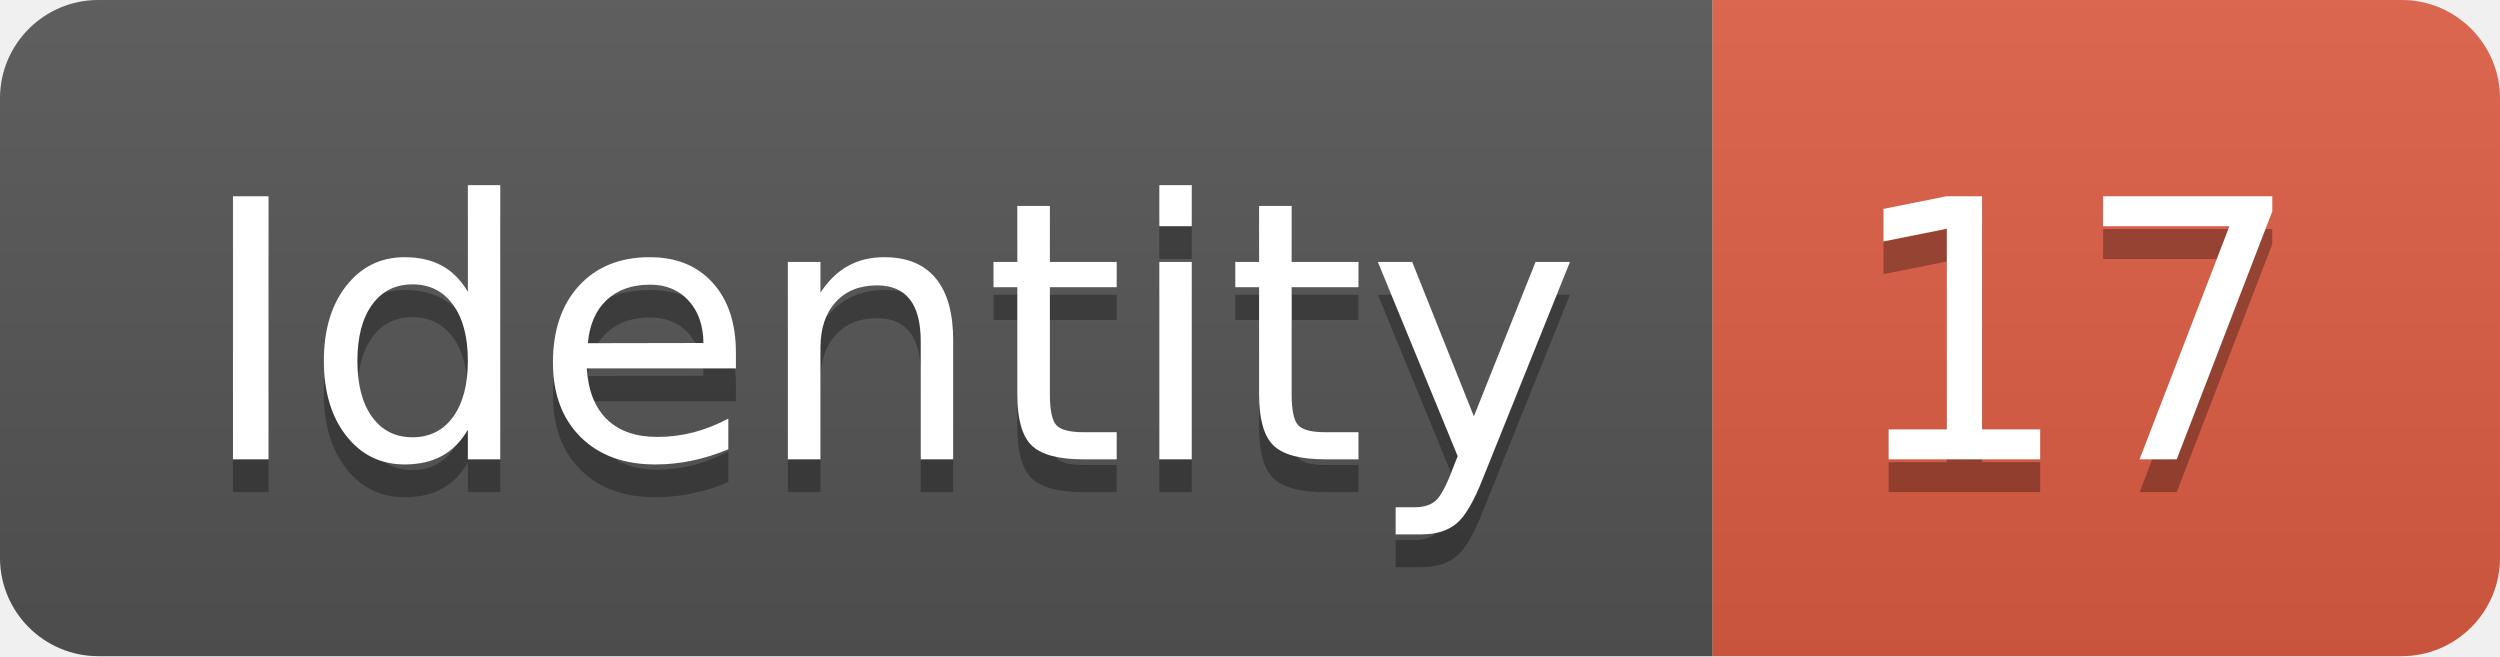
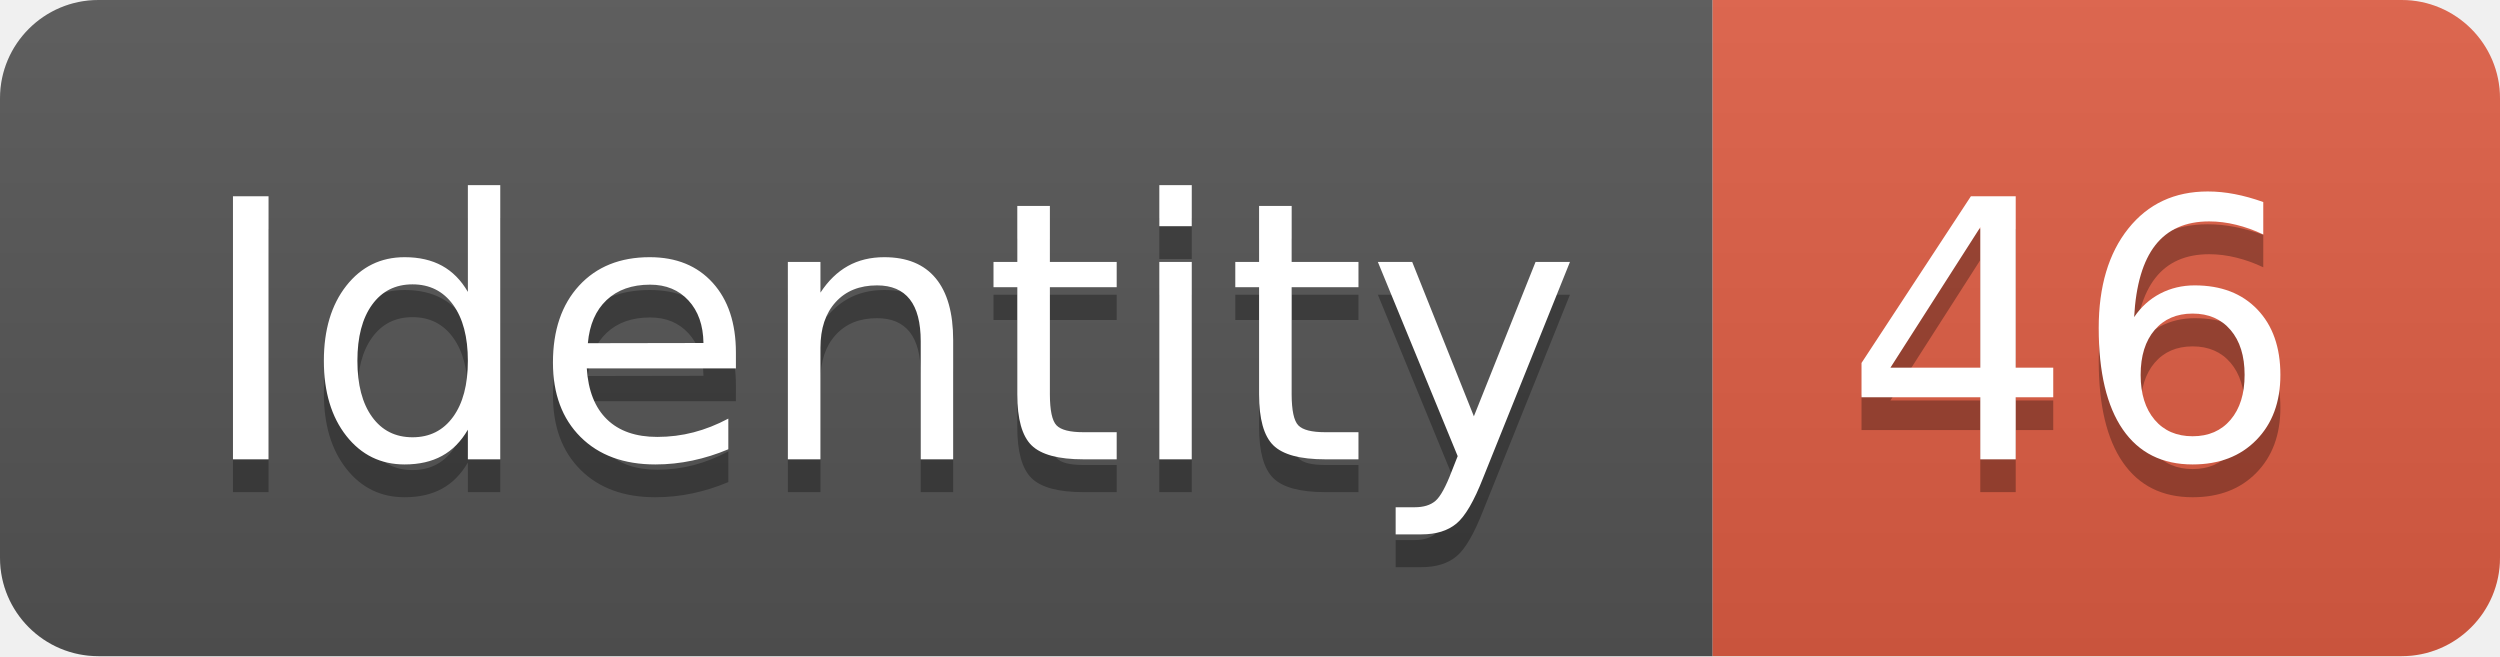
<svg xmlns="http://www.w3.org/2000/svg" width="76.2" height="20">
  <linearGradient id="smooth" x2="0" y2="100%">
    <stop offset="0" stop-color="#bbb" stop-opacity=".1" />
    <stop offset="1" stop-opacity=".1" />
  </linearGradient>
  <clipPath id="round">
    <rect width="76.2" height="20" rx="3" fill="#fff" />
  </clipPath>
  <g clip-path="url(#round)">
    <rect width="52.2" height="20" fill="#555" />
    <rect x="52.2" width="24.0" height="20" fill="#e05d44" />
    <rect width="76.2" height="20" fill="url(#smooth)" />
  </g>
  <g fill="#fff" text-anchor="middle" font-family="DejaVu Sans,Verdana,Geneva,sans-serif" font-size="110">
    <text x="271.0" y="150" fill="#010101" fill-opacity=".3" transform="scale(0.1)" textLength="422.0" lengthAdjust="spacing">Identity</text>
    <text x="271.0" y="140" transform="scale(0.1)" textLength="422.0" lengthAdjust="spacing">Identity</text>
-     <text x="632.0" y="150" fill="#010101" fill-opacity=".3" transform="scale(0.1)" textLength="140.0" lengthAdjust="spacing">17</text>
-     <text x="632.0" y="140" transform="scale(0.1)" textLength="140.0" lengthAdjust="spacing">17</text>
+     <text x="632.0" y="150" fill="#010101" fill-opacity=".3" transform="scale(0.1)" textLength="140.0" lengthAdjust="spacing">46</text>
+     <text x="632.0" y="140" transform="scale(0.1)" textLength="140.0" lengthAdjust="spacing">46</text>
  </g>
</svg>
